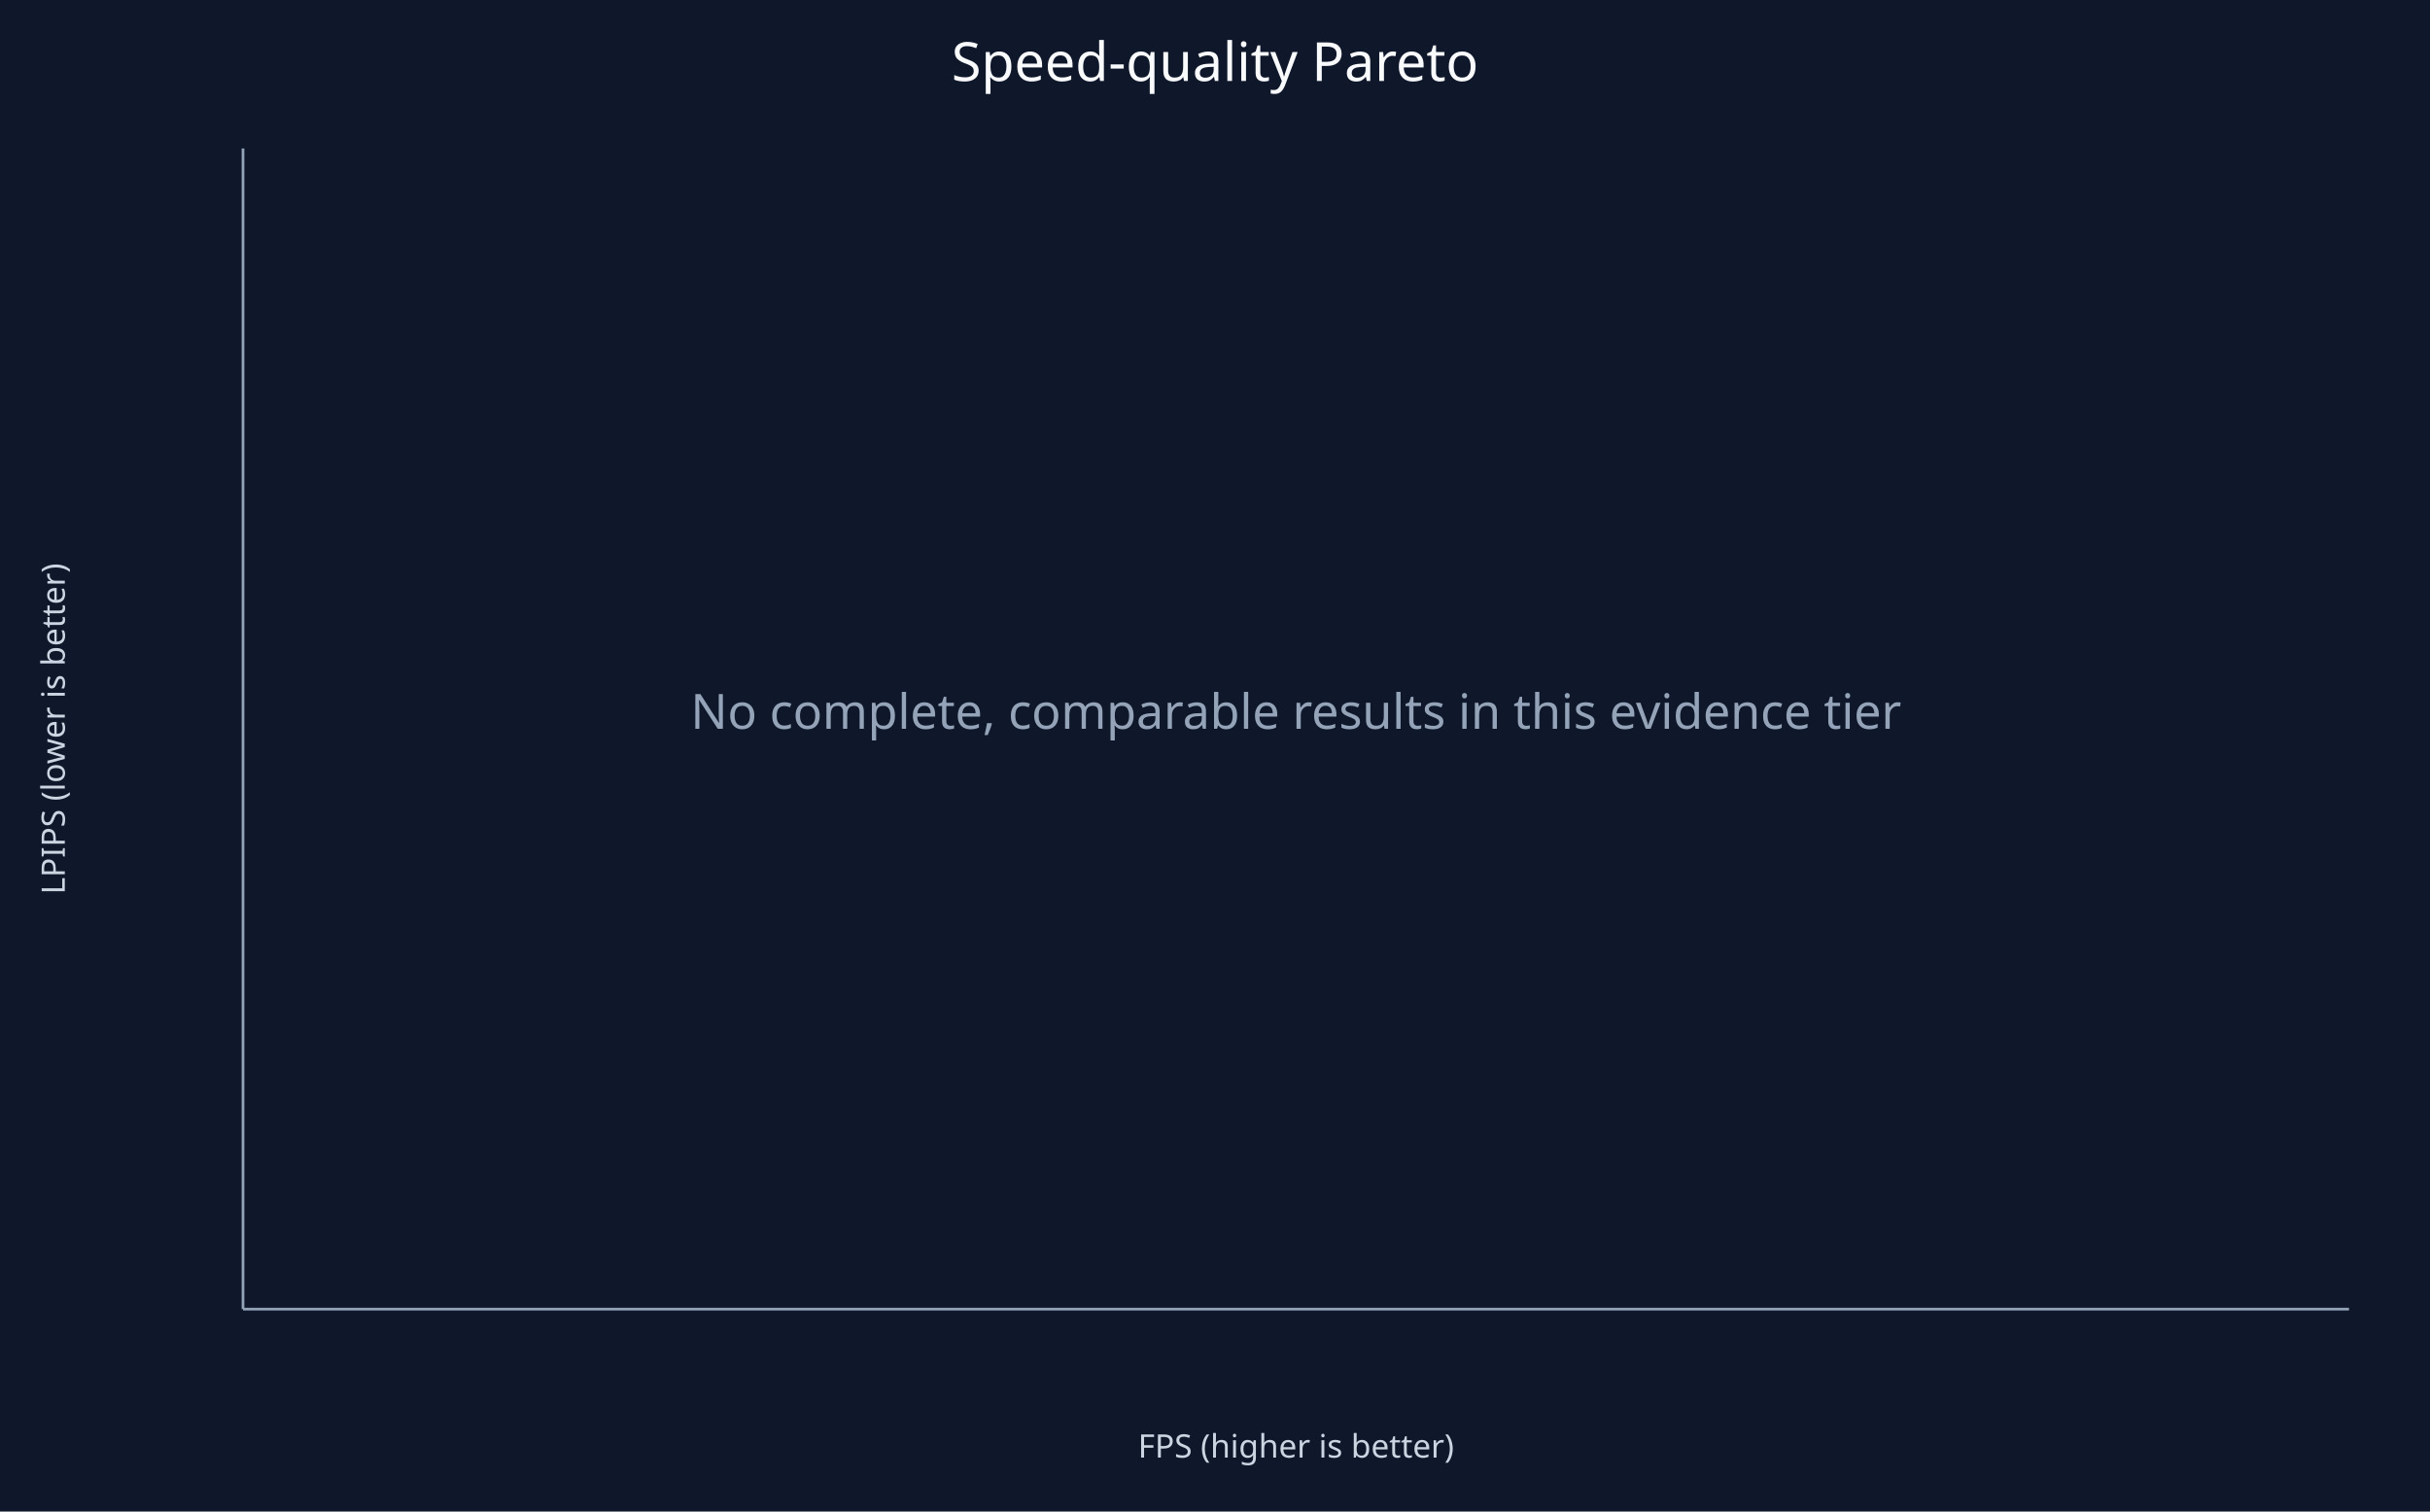
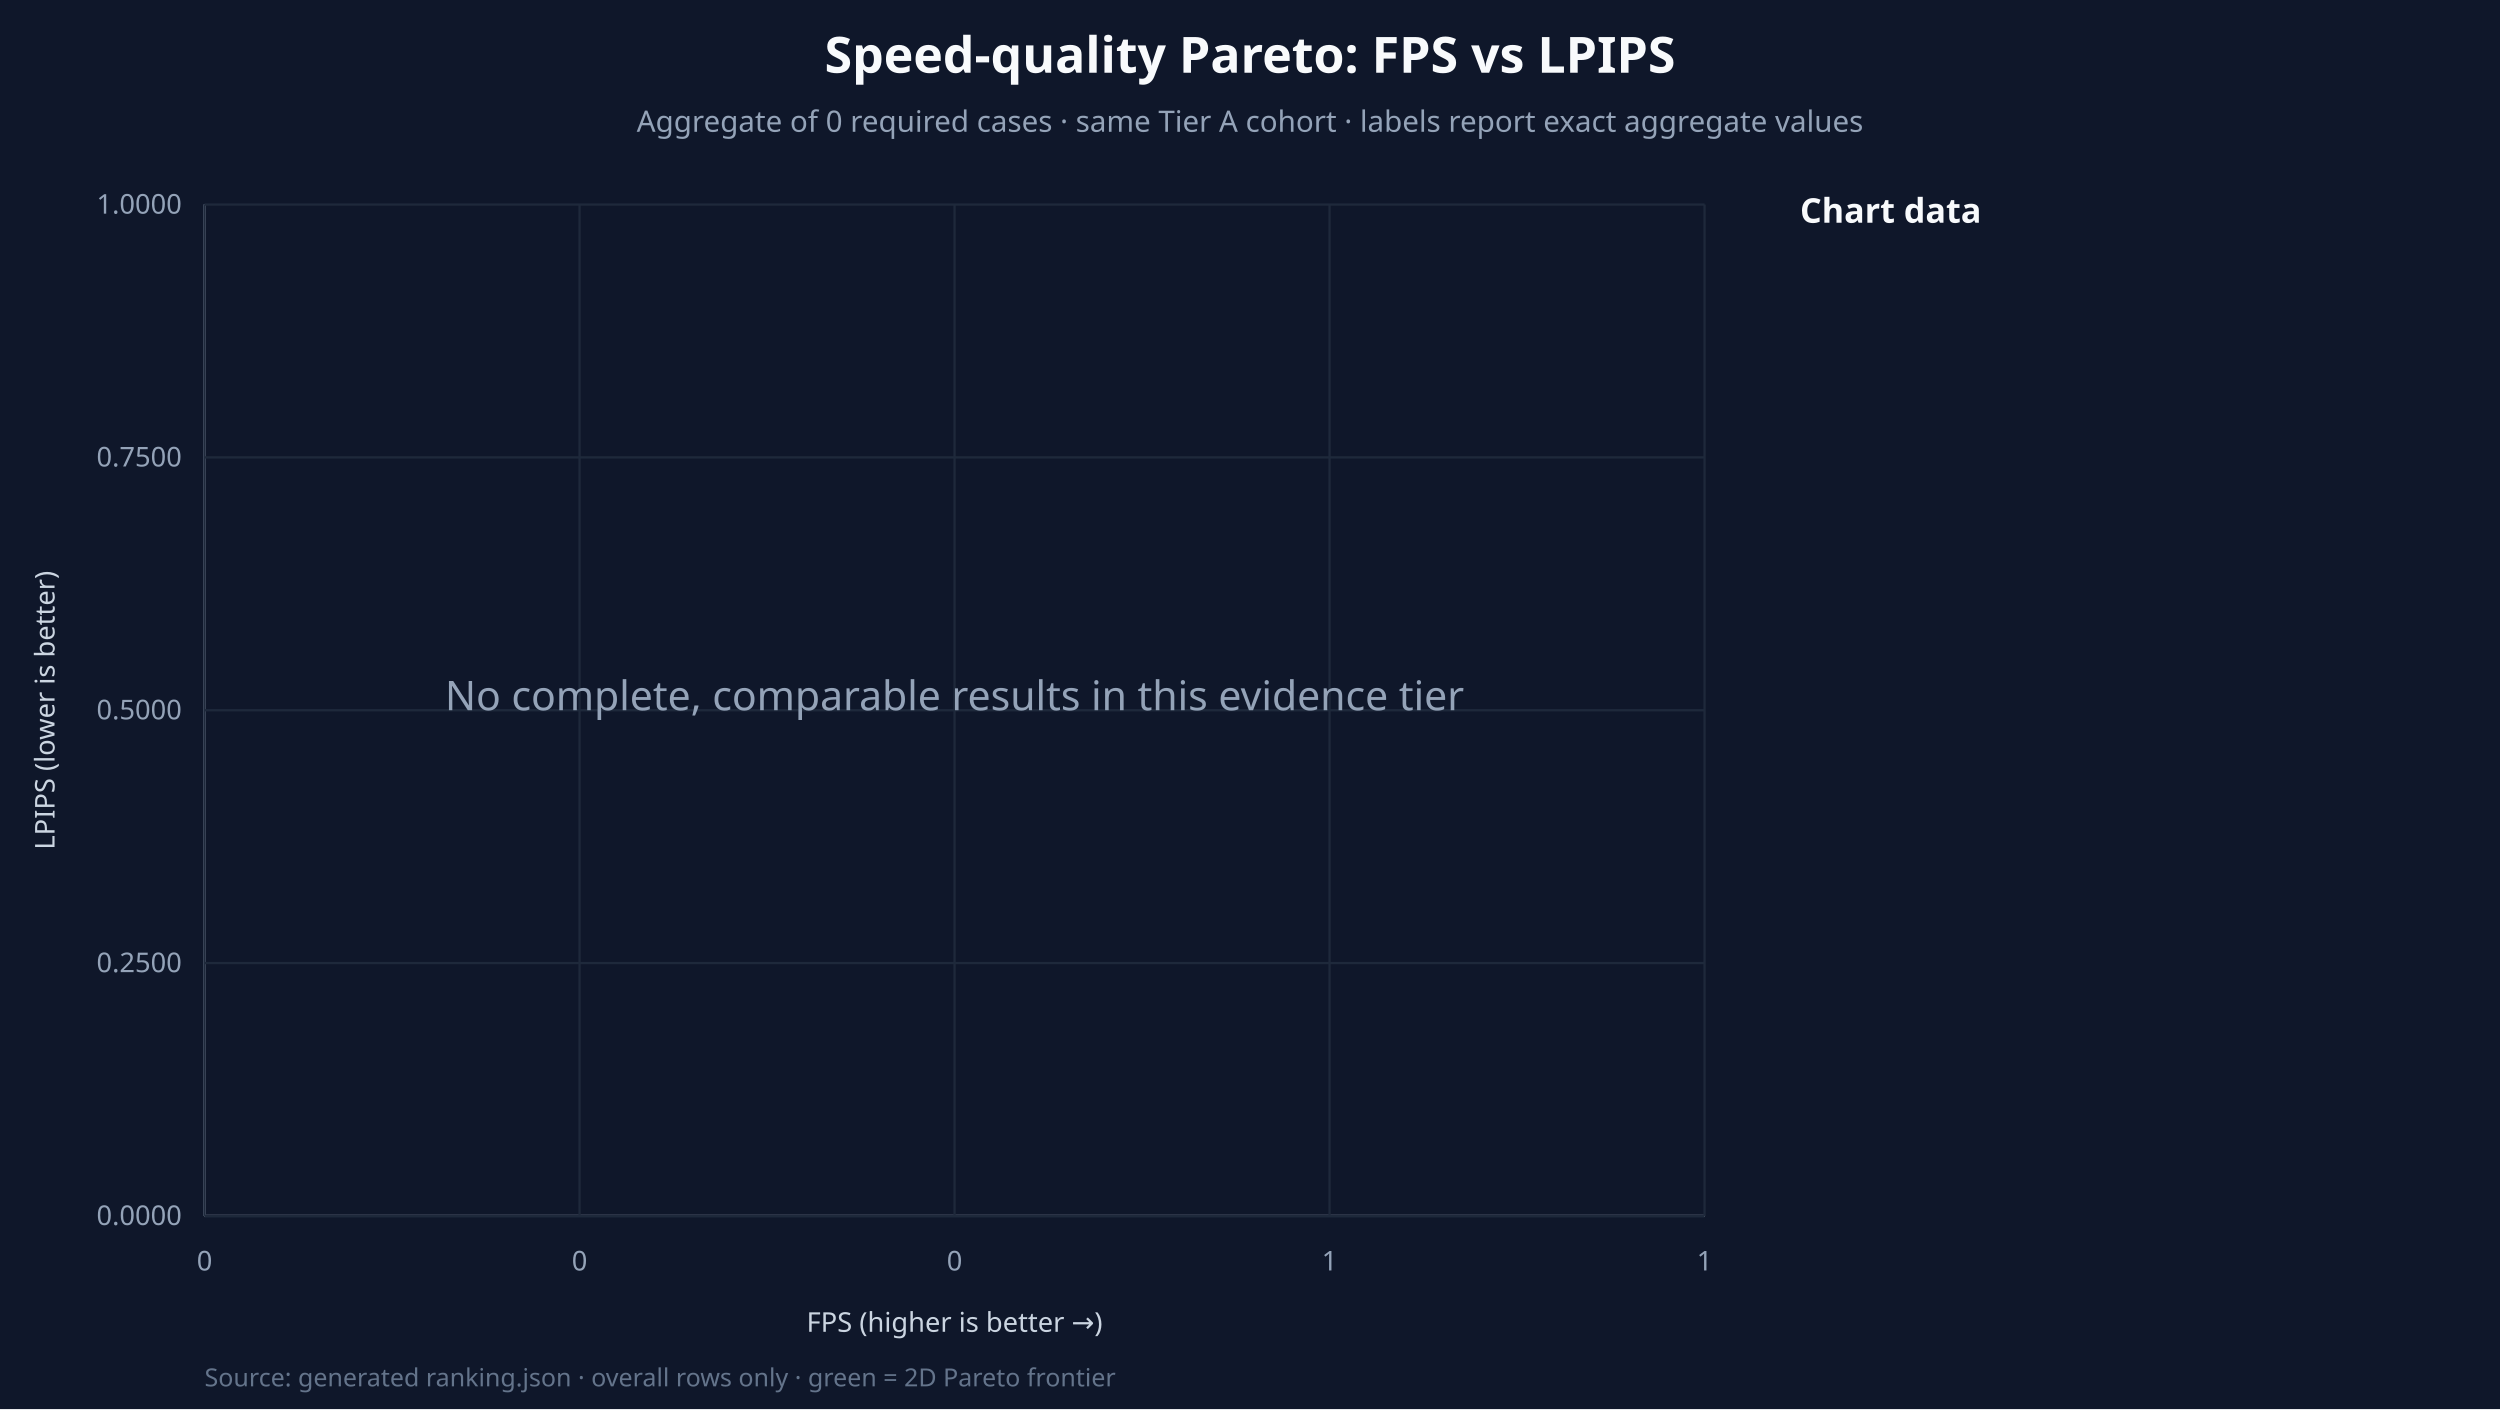
- <svg xmlns="http://www.w3.org/2000/svg" width="900" height="560" viewBox="0 0 900 560">
+ <svg xmlns="http://www.w3.org/2000/svg" width="1100" height="620" viewBox="0 0 1100 620">
  <rect width="100%" height="100%" fill="#0f172a" />
-   <text x="450.0" y="30" text-anchor="middle" fill="#f8fafc" font-family="system-ui" font-size="20">Speed-quality Pareto</text>
-   <line x1="90" y1="485" x2="870" y2="485" stroke="#94a3b8" />
-   <line x1="90" y1="55" x2="90" y2="485" stroke="#94a3b8" />
-   <text x="480.0" y="540" text-anchor="middle" fill="#cbd5e1" font-family="system-ui">FPS (higher is better)</text>
-   <text transform="translate(24 270.0) rotate(-90)" text-anchor="middle" fill="#cbd5e1" font-family="system-ui">LPIPS (lower is better)</text>
-   <text x="480.0" y="270.0" text-anchor="middle" fill="#94a3b8" font-family="system-ui" font-size="18">No complete, comparable results in this evidence tier</text>
+   <text x="550.0" y="32" text-anchor="middle" fill="#f8fafc" font-family="system-ui" font-size="22" font-weight="700">Speed-quality Pareto: FPS vs LPIPS</text>
+   <text x="550.0" y="58" text-anchor="middle" fill="#94a3b8" font-family="system-ui" font-size="13">Aggregate of 0 required cases · same Tier A cohort · labels report exact aggregate values</text>
+   <line x1="90" y1="535" x2="750" y2="535" stroke="#94a3b8" />
+   <line x1="90" y1="90" x2="90" y2="535" stroke="#94a3b8" />
+   <text x="420.0" y="586" text-anchor="middle" fill="#cbd5e1" font-family="system-ui">FPS (higher is better →)</text>
+   <text transform="translate(24 312.5) rotate(-90)" text-anchor="middle" fill="#cbd5e1" font-family="system-ui">LPIPS (lower is better)</text>
+   <text x="792" y="98" fill="#f8fafc" font-family="system-ui" font-size="15" font-weight="700">Chart data</text>
+   <line x1="90.00" y1="90" x2="90.00" y2="535" stroke="#1e293b" />
+   <text x="90.00" y="559" text-anchor="middle" fill="#94a3b8" font-family="system-ui" font-size="12">0</text>
+   <line x1="90" y1="535.00" x2="750" y2="535.00" stroke="#1e293b" />
+   <text x="80" y="539.00" text-anchor="end" fill="#94a3b8" font-family="system-ui" font-size="12">0.0000</text>
+   <line x1="255.00" y1="90" x2="255.00" y2="535" stroke="#1e293b" />
+   <text x="255.00" y="559" text-anchor="middle" fill="#94a3b8" font-family="system-ui" font-size="12">0</text>
+   <line x1="90" y1="423.75" x2="750" y2="423.75" stroke="#1e293b" />
+   <text x="80" y="427.75" text-anchor="end" fill="#94a3b8" font-family="system-ui" font-size="12">0.2500</text>
+   <line x1="420.00" y1="90" x2="420.00" y2="535" stroke="#1e293b" />
+   <text x="420.00" y="559" text-anchor="middle" fill="#94a3b8" font-family="system-ui" font-size="12">0</text>
+   <line x1="90" y1="312.50" x2="750" y2="312.50" stroke="#1e293b" />
+   <text x="80" y="316.50" text-anchor="end" fill="#94a3b8" font-family="system-ui" font-size="12">0.5000</text>
+   <line x1="585.00" y1="90" x2="585.00" y2="535" stroke="#1e293b" />
+   <text x="585.00" y="559" text-anchor="middle" fill="#94a3b8" font-family="system-ui" font-size="12">1</text>
+   <line x1="90" y1="201.25" x2="750" y2="201.25" stroke="#1e293b" />
+   <text x="80" y="205.25" text-anchor="end" fill="#94a3b8" font-family="system-ui" font-size="12">0.7500</text>
+   <line x1="750.00" y1="90" x2="750.00" y2="535" stroke="#1e293b" />
+   <text x="750.00" y="559" text-anchor="middle" fill="#94a3b8" font-family="system-ui" font-size="12">1</text>
+   <line x1="90" y1="90.00" x2="750" y2="90.00" stroke="#1e293b" />
+   <text x="80" y="94.00" text-anchor="end" fill="#94a3b8" font-family="system-ui" font-size="12">1.0000</text>
+   <text x="420.0" y="312.5" text-anchor="middle" fill="#94a3b8" font-family="system-ui" font-size="18">No complete, comparable results in this evidence tier</text>
+   <text x="90" y="610" fill="#64748b" font-family="system-ui" font-size="11">Source: generated ranking.json · overall rows only · green = 2D Pareto frontier</text>
</svg>
